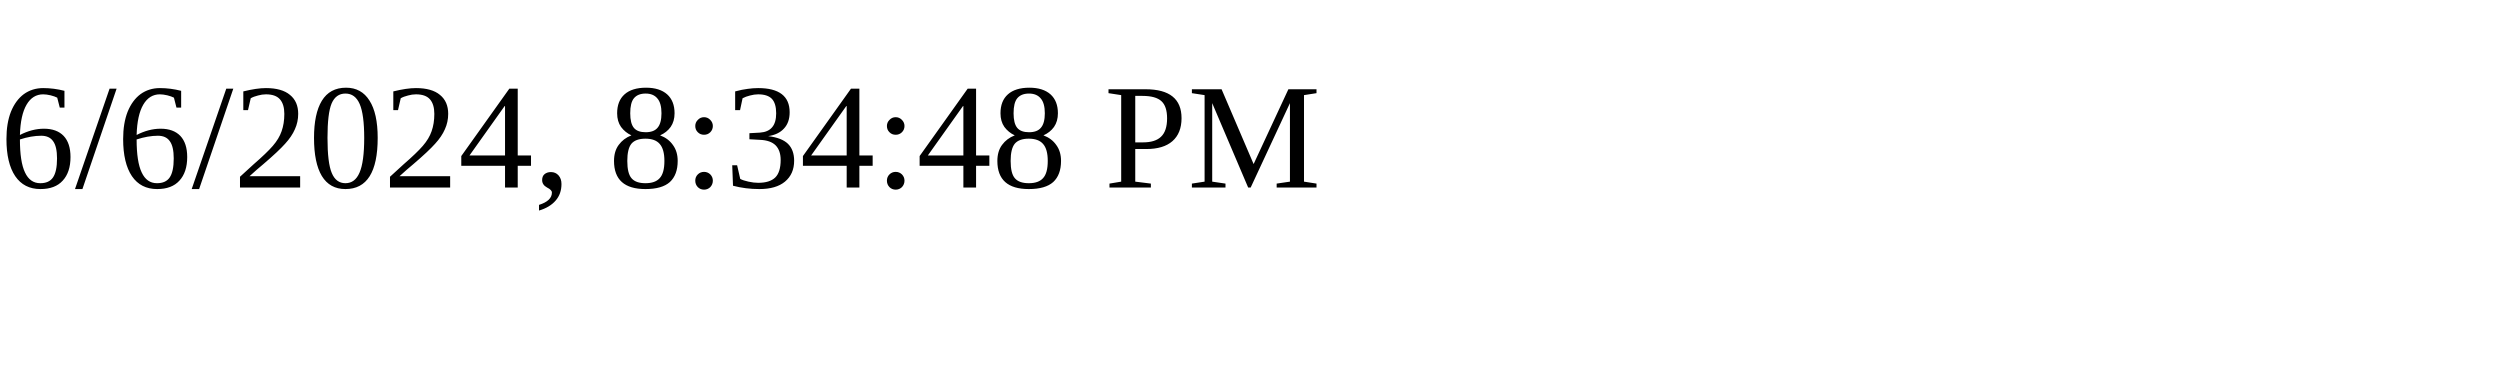
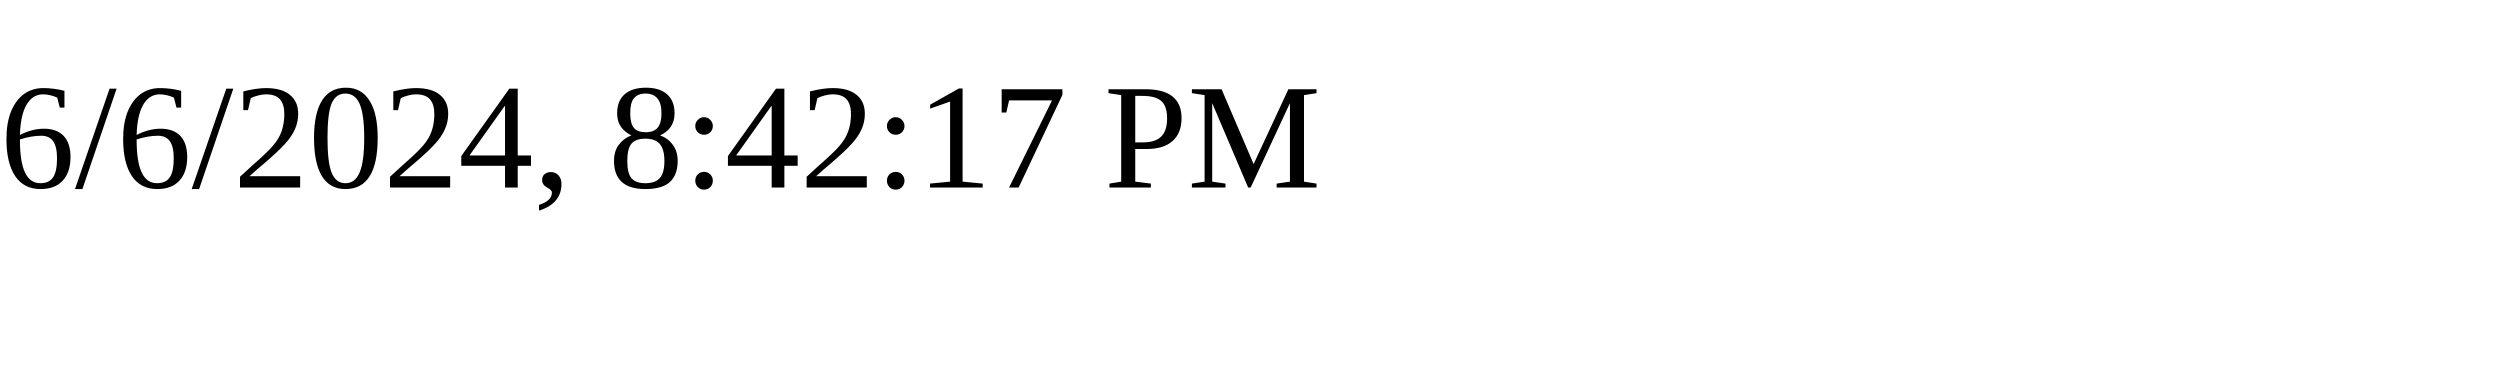
<svg xmlns="http://www.w3.org/2000/svg" height="30" width="200">
-   <text x="0" y="15">6/6/2024, 8:34:48 PM</text>
+   <text x="0" y="15">6/6/2024, 8:42:17 PM</text>
</svg>
